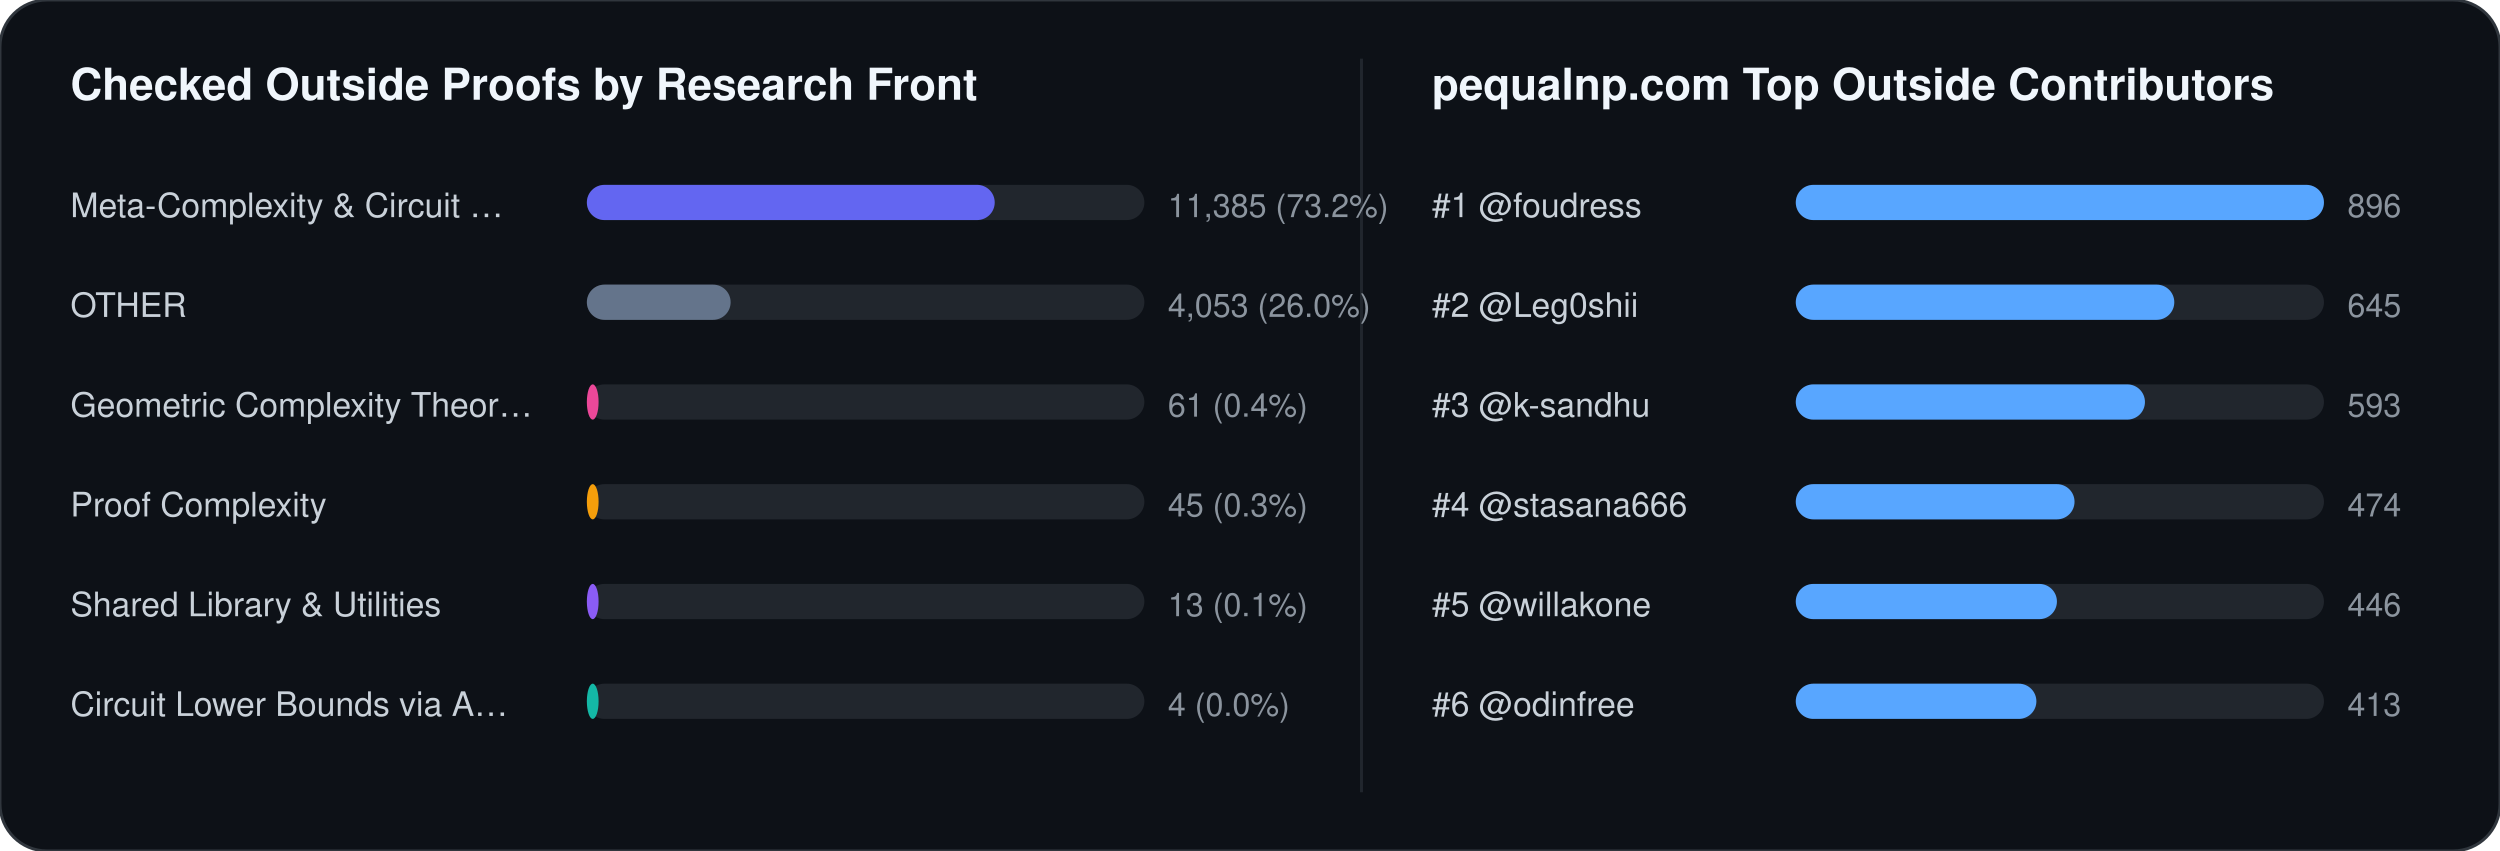
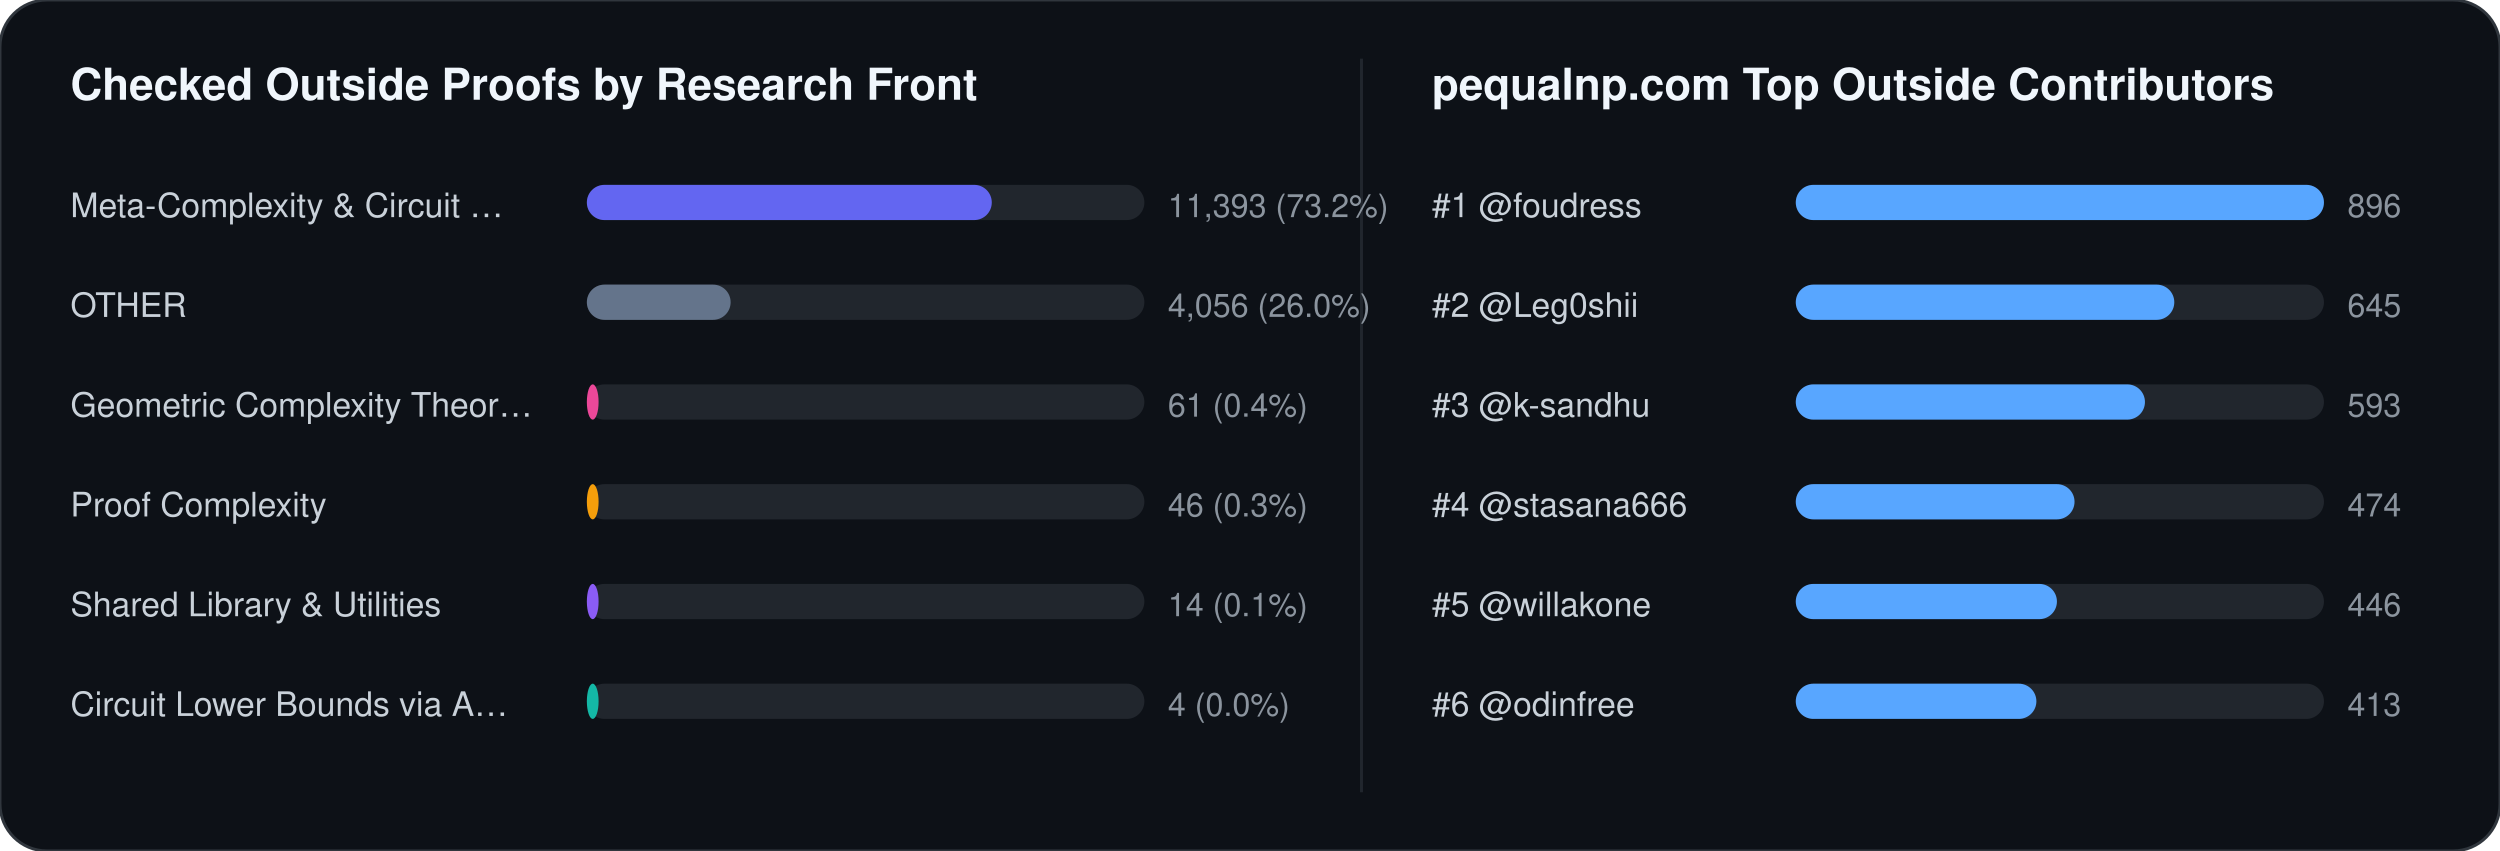
<svg xmlns="http://www.w3.org/2000/svg" width="852" height="290" viewBox="0 0 852 290" font-family="-apple-system,BlinkMacSystemFont,Segoe UI,Helvetica,Arial,sans-serif">
  <rect width="852" height="290" rx="16" fill="#0d1117" stroke="#30363d" stroke-width="1" />
  <text x="24" y="34" fill="#f0f6fc" font-size="15" font-weight="700">Checked Outside Proofs by Research Front</text>
  <line x1="464" y1="20" x2="464" y2="270" stroke="#21262d" stroke-width="1" />
  <text x="488" y="34" fill="#f0f6fc" font-size="15" font-weight="700">pequalnp.com Top Outside Contributors</text>
  <text x="24" y="74" fill="#c9d1d9" font-size="11.5">Meta-Complexity &amp; Circuit …</text>
  <rect x="200" y="63" width="190" height="12" rx="6" fill="#21262d" />
-   <rect x="200" y="63" width="139" height="12" rx="6" fill="#6366f1" />
-   <text x="398" y="74" fill="#8b949e" font-size="11">11,385 (73.2%)</text>
+   <rect x="200" y="63" width="138" height="12" rx="6" fill="#6366f1" />
+   <text x="398" y="74" fill="#8b949e" font-size="11">11,393 (73.2%)</text>
  <text x="24" y="108" fill="#c9d1d9" font-size="11.5">OTHER</text>
  <rect x="200" y="97" width="190" height="12" rx="6" fill="#21262d" />
  <rect x="200" y="97" width="49" height="12" rx="6" fill="#64748b" />
-   <text x="398" y="108" fill="#8b949e" font-size="11">4,053 (26.0%)</text>
+   <text x="398" y="108" fill="#8b949e" font-size="11">4,056 (26.0%)</text>
  <text x="24" y="142" fill="#c9d1d9" font-size="11.5">Geometric Complexity Theor…</text>
  <rect x="200" y="131" width="190" height="12" rx="6" fill="#21262d" />
  <rect x="200" y="131" width="4" height="12" rx="6" fill="#ec4899" />
  <text x="398" y="142" fill="#8b949e" font-size="11">61 (0.4%)</text>
  <text x="24" y="176" fill="#c9d1d9" font-size="11.5">Proof Complexity</text>
  <rect x="200" y="165" width="190" height="12" rx="6" fill="#21262d" />
  <rect x="200" y="165" width="4" height="12" rx="6" fill="#f59e0b" />
-   <text x="398" y="176" fill="#8b949e" font-size="11">45 (0.3%)</text>
+   <text x="398" y="176" fill="#8b949e" font-size="11">46 (0.3%)</text>
  <text x="24" y="210" fill="#c9d1d9" font-size="11.5">Shared Library &amp; Utilities</text>
  <rect x="200" y="199" width="190" height="12" rx="6" fill="#21262d" />
  <rect x="200" y="199" width="4" height="12" rx="6" fill="#8b5cf6" />
-   <text x="398" y="210" fill="#8b949e" font-size="11">13 (0.1%)</text>
+   <text x="398" y="210" fill="#8b949e" font-size="11">14 (0.1%)</text>
  <text x="24" y="244" fill="#c9d1d9" font-size="11.5">Circuit Lower Bounds via A…</text>
  <rect x="200" y="233" width="190" height="12" rx="6" fill="#21262d" />
  <rect x="200" y="233" width="4" height="12" rx="6" fill="#14b8a6" />
  <text x="398" y="244" fill="#8b949e" font-size="11">4 (0.0%)</text>
  <text x="488" y="74" fill="#c9d1d9" font-size="11.5">#1 @foudress</text>
  <rect x="612" y="63" width="180" height="12" rx="6" fill="#21262d" />
  <rect x="612" y="63" width="180" height="12" rx="6" fill="#58a6ff" />
  <text x="800" y="74" fill="#8b949e" font-size="11">896</text>
  <text x="488" y="108" fill="#c9d1d9" font-size="11.5">#2 @Leg0shii</text>
  <rect x="612" y="97" width="180" height="12" rx="6" fill="#21262d" />
  <rect x="612" y="97" width="129" height="12" rx="6" fill="#58a6ff" />
  <text x="800" y="108" fill="#8b949e" font-size="11">645</text>
  <text x="488" y="142" fill="#c9d1d9" font-size="11.5">#3 @k-sandhu</text>
  <rect x="612" y="131" width="180" height="12" rx="6" fill="#21262d" />
  <rect x="612" y="131" width="119" height="12" rx="6" fill="#58a6ff" />
  <text x="800" y="142" fill="#8b949e" font-size="11">593</text>
  <text x="488" y="176" fill="#c9d1d9" font-size="11.5">#4 @stasana666</text>
  <rect x="612" y="165" width="180" height="12" rx="6" fill="#21262d" />
  <rect x="612" y="165" width="95" height="12" rx="6" fill="#58a6ff" />
  <text x="800" y="176" fill="#8b949e" font-size="11">474</text>
  <text x="488" y="210" fill="#c9d1d9" font-size="11.5">#5 @willakone</text>
  <rect x="612" y="199" width="180" height="12" rx="6" fill="#21262d" />
  <rect x="612" y="199" width="89" height="12" rx="6" fill="#58a6ff" />
  <text x="800" y="210" fill="#8b949e" font-size="11">446</text>
  <text x="488" y="244" fill="#c9d1d9" font-size="11.5">#6 @odinfree</text>
  <rect x="612" y="233" width="180" height="12" rx="6" fill="#21262d" />
  <rect x="612" y="233" width="82" height="12" rx="6" fill="#58a6ff" />
  <text x="800" y="244" fill="#8b949e" font-size="11">413</text>
</svg>
